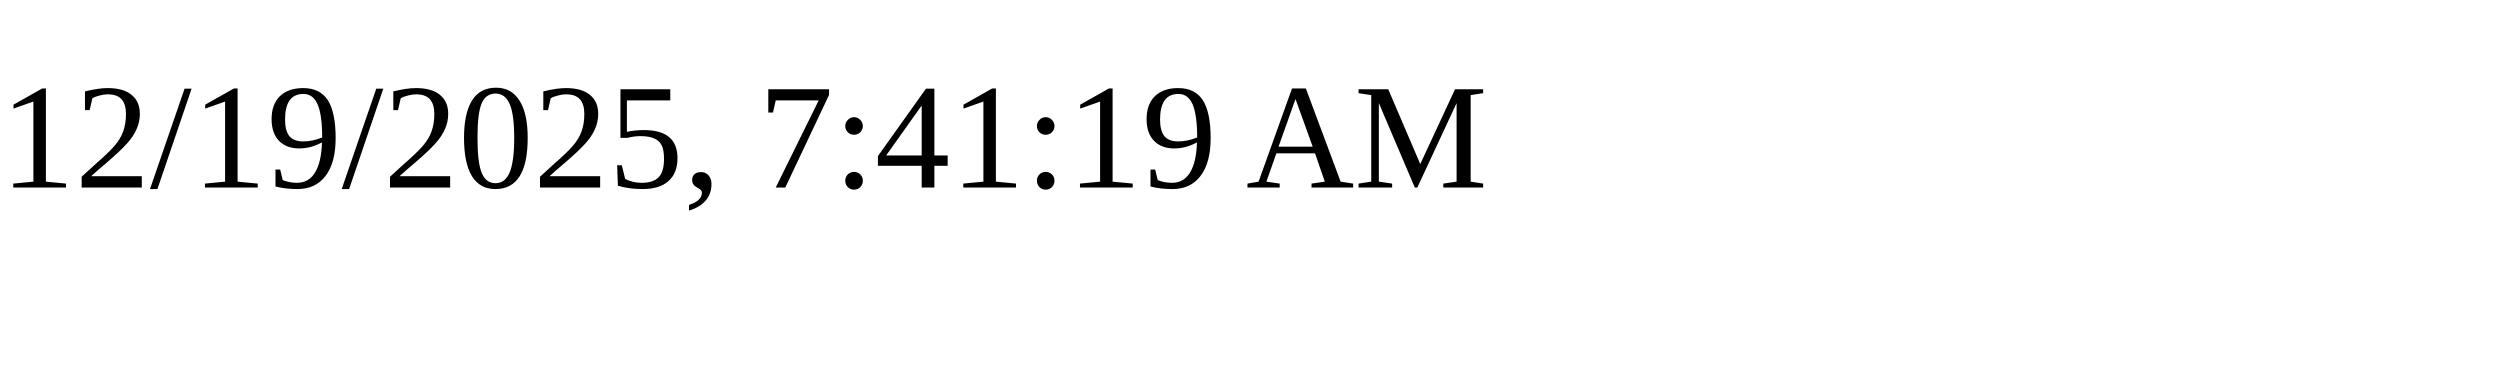
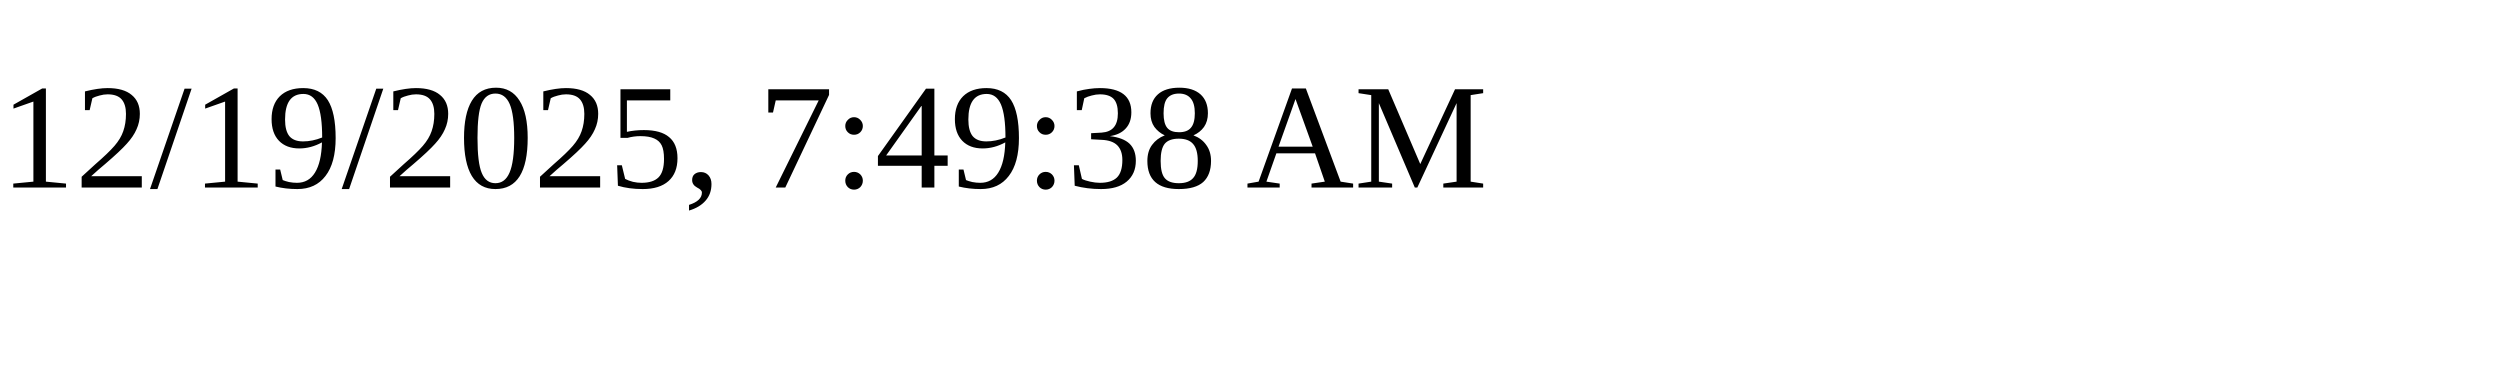
<svg xmlns="http://www.w3.org/2000/svg" height="30" width="200">
-   <text x="0" y="15">12/19/2025, 7:41:19 AM</text>
+   <text x="0" y="15">12/19/2025, 7:49:38 AM</text>
</svg>
